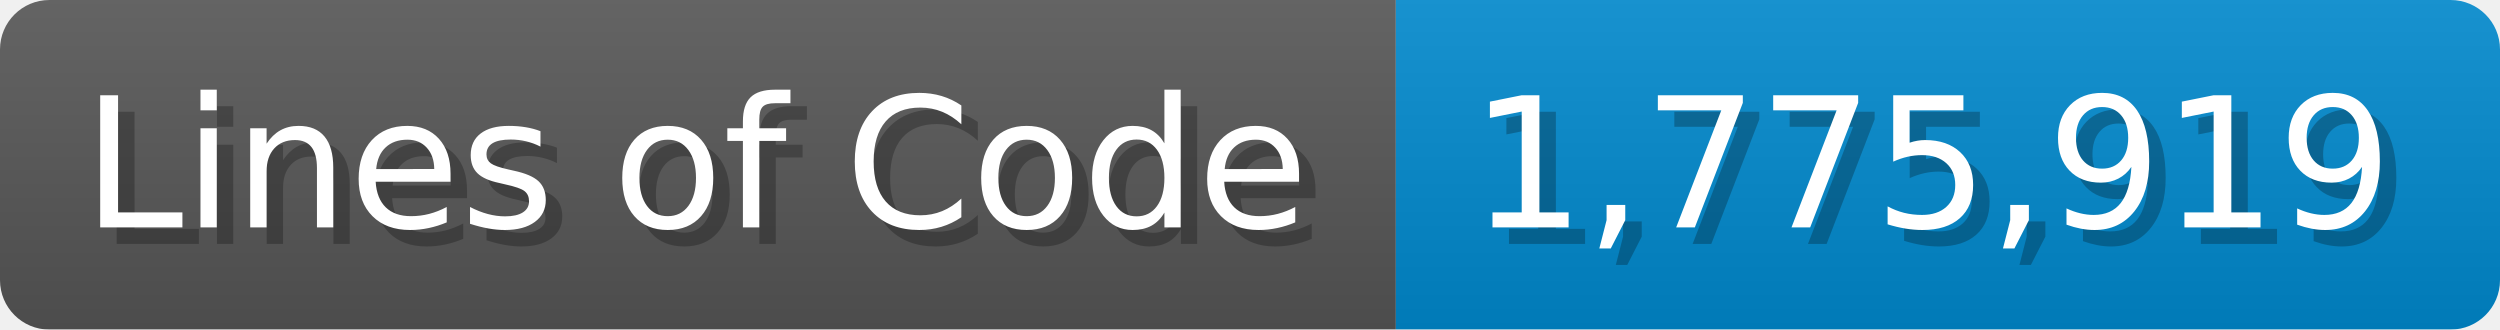
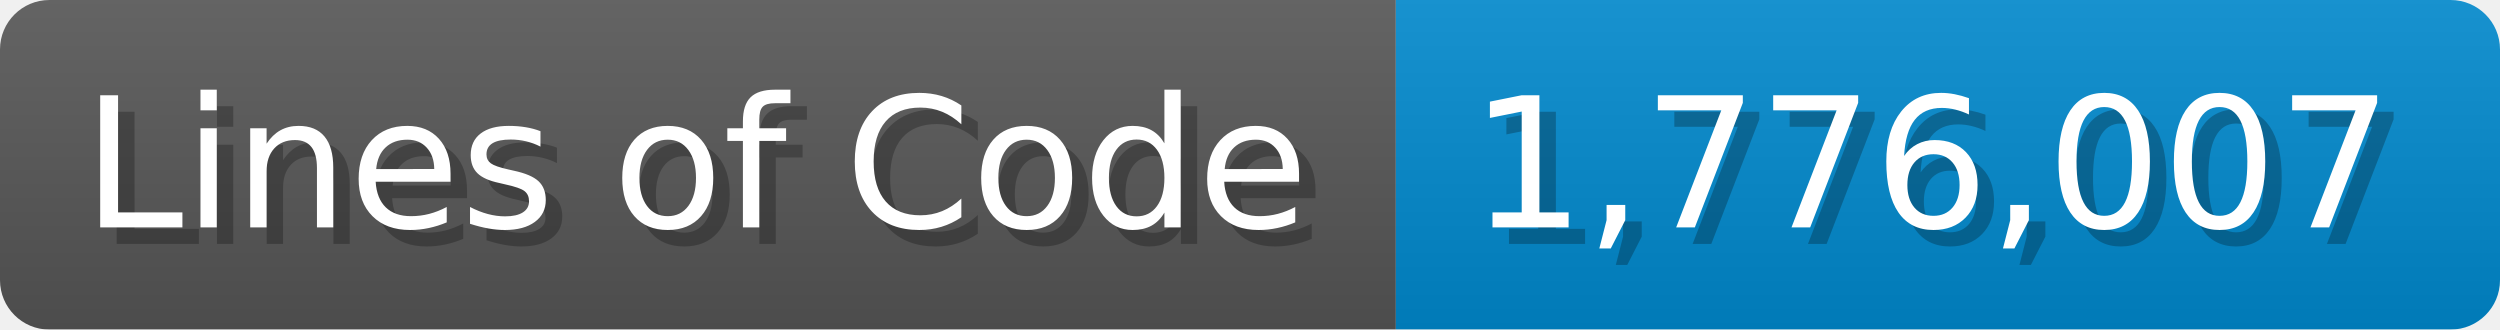
<svg xmlns="http://www.w3.org/2000/svg" width="151.7" height="20" viewBox="0 0 1517 200">
  <linearGradient id="a" x2="0" y2="100%">
    <stop offset="0" stop-opacity=".1" stop-color="#EEE" />
    <stop offset="1" stop-opacity=".1" />
  </linearGradient>
  <mask id="m">
    <rect width="1517" height="200" rx="30" fill="#FFF" />
  </mask>
  <g mask="url(#m)">
    <rect width="847" height="200" fill="#555" />
    <rect width="670" height="200" fill="#08C" x="847" />
    <rect width="1517" height="200" fill="url(#a)" />
  </g>
  <g fill="#fff" text-anchor="start" font-family="Verdana,DejaVu Sans,sans-serif" font-size="110">
    <text x="60" y="148" textLength="747" fill="#000" opacity="0.25">Lines of Code</text>
    <text x="50" y="138" textLength="747">Lines of Code</text>
-     <text x="902" y="148" textLength="570" fill="#000" opacity="0.25">1,775,919</text>
-     <text x="892" y="138" textLength="570">1,775,919</text>
+     <text x="902" y="148" textLength="570" fill="#000" opacity="0.25">1,776,007</text>
+     <text x="892" y="138" textLength="570">1,776,007</text>
  </g>
</svg>
